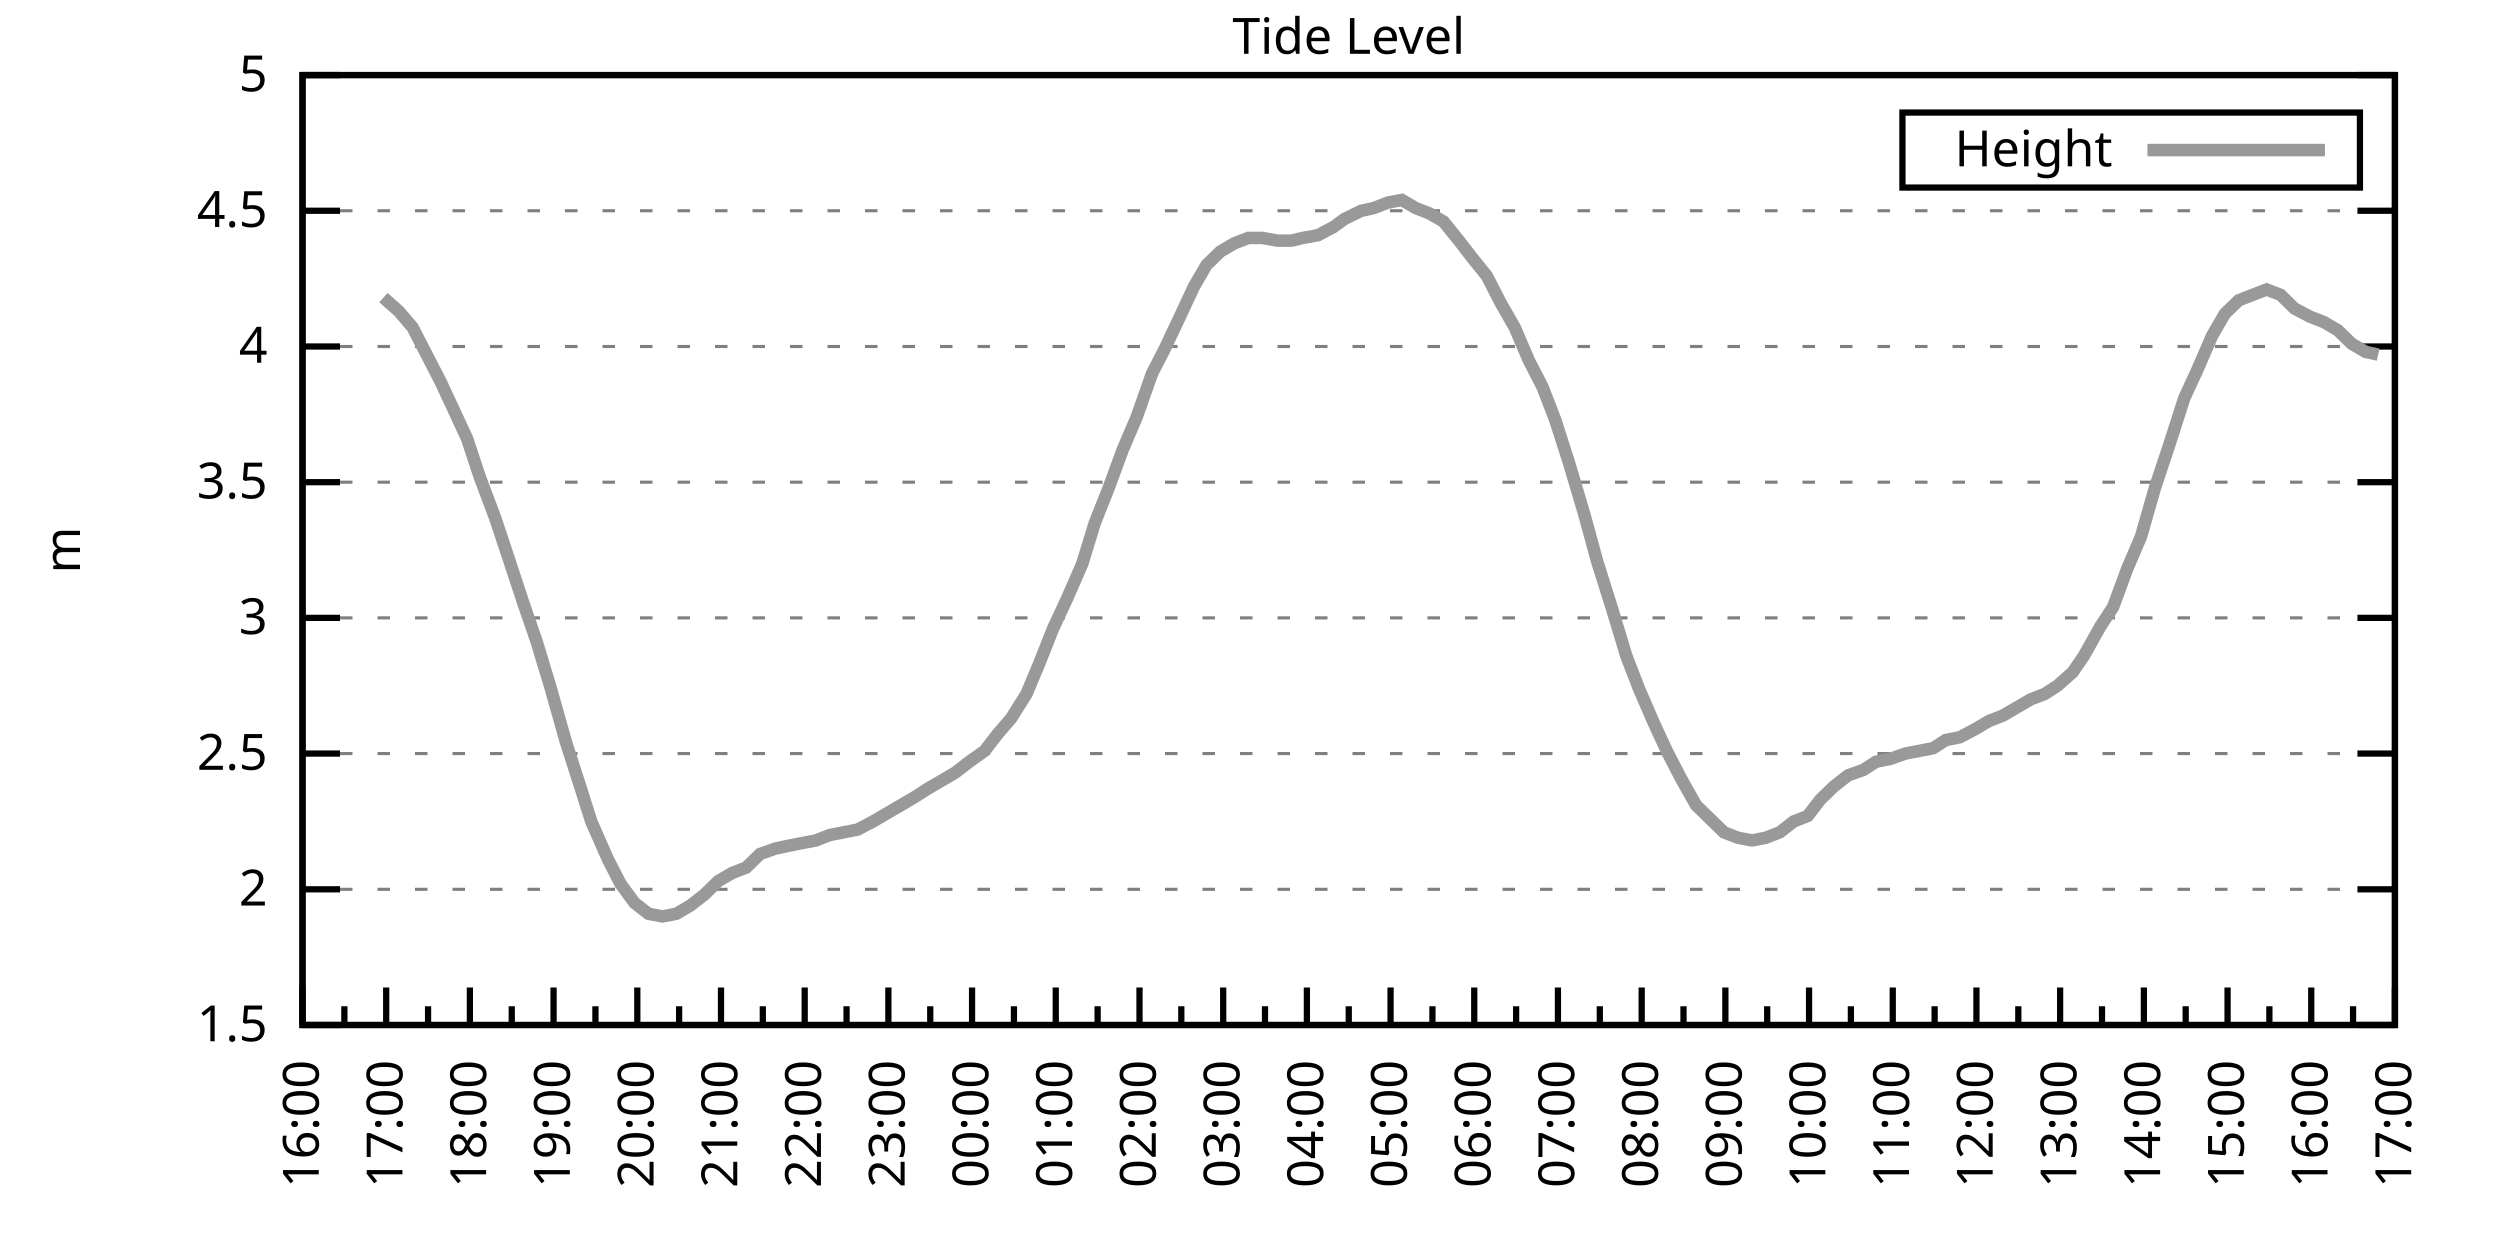
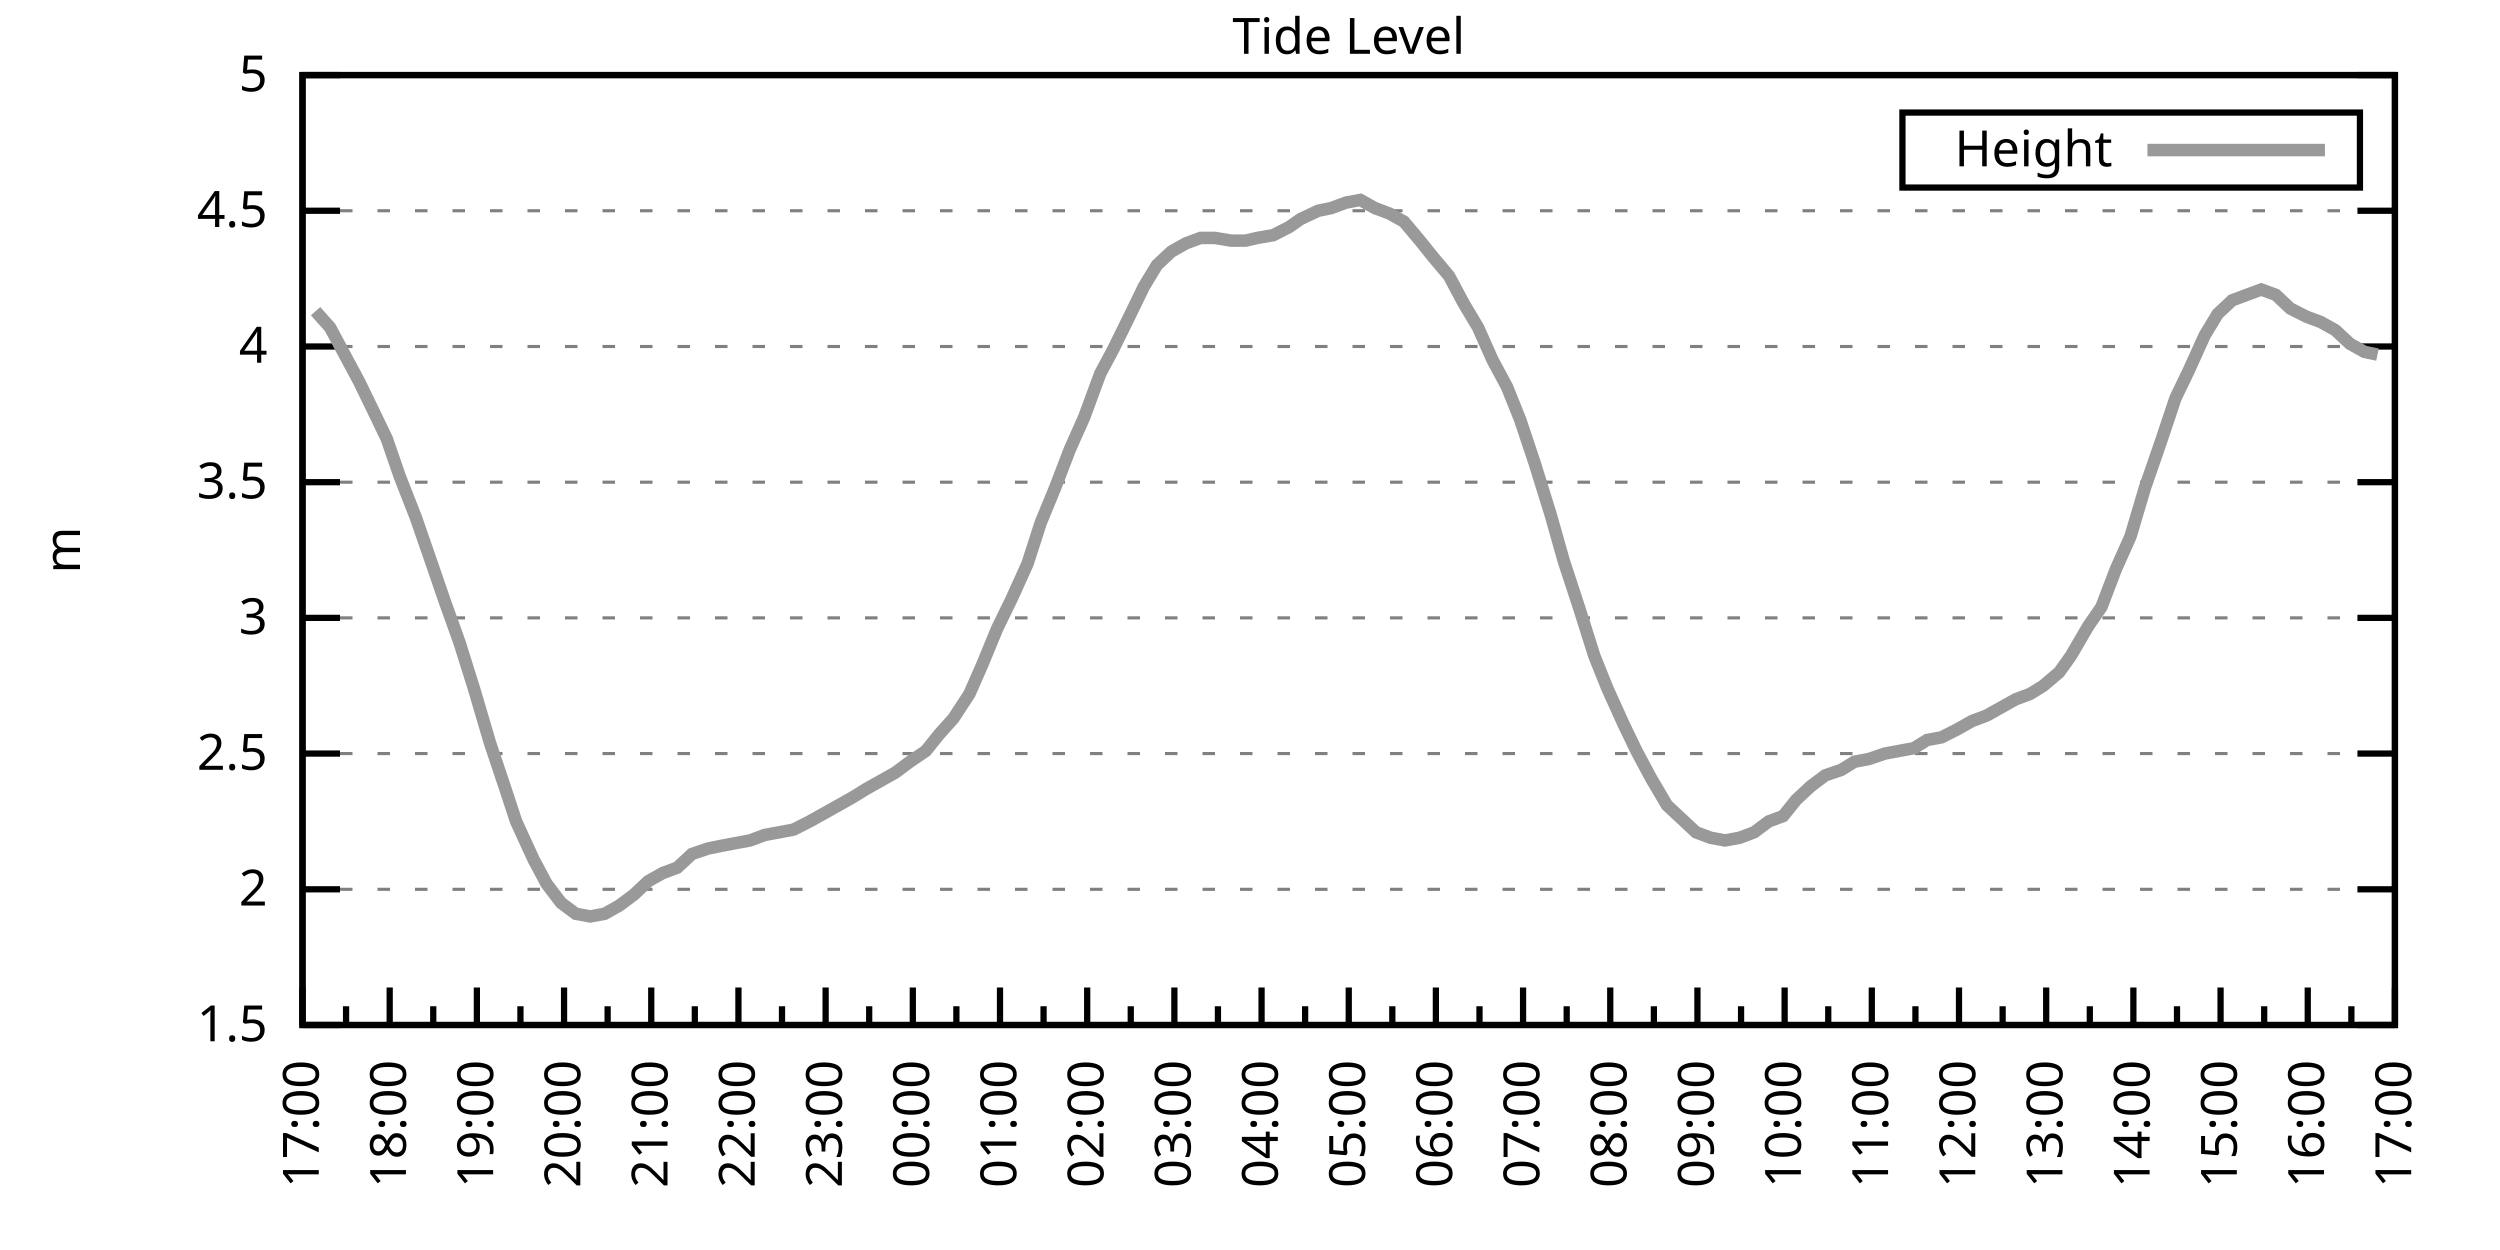
<svg xmlns="http://www.w3.org/2000/svg" xmlns:xlink="http://www.w3.org/1999/xlink" width="400" height="200" viewBox="0 0 400 200">
  <g id="gnuplot_canvas">
    <rect x="0" y="0" width="400" height="200" fill="none" />
    <defs>
      <circle id="gpDot" r="0.5" stroke-width="0.5" stroke="currentColor" />
      <path id="gpPt0" stroke-width="0.333" stroke="currentColor" d="M-1,0 h2 M0,-1 v2" />
      <path id="gpPt1" stroke-width="0.333" stroke="currentColor" d="M-1,-1 L1,1 M1,-1 L-1,1" />
      <path id="gpPt2" stroke-width="0.333" stroke="currentColor" d="M-1,0 L1,0 M0,-1 L0,1 M-1,-1 L1,1 M-1,1 L1,-1" />
      <rect id="gpPt3" stroke-width="0.333" stroke="currentColor" x="-1" y="-1" width="2" height="2" />
      <rect id="gpPt4" stroke-width="0.333" stroke="currentColor" fill="currentColor" x="-1" y="-1" width="2" height="2" />
      <circle id="gpPt5" stroke-width="0.333" stroke="currentColor" cx="0" cy="0" r="1" />
      <use xlink:href="#gpPt5" id="gpPt6" fill="currentColor" stroke="none" />
      <path id="gpPt7" stroke-width="0.333" stroke="currentColor" d="M0,-1.33 L-1.33,0.67 L1.33,0.67 z" />
      <use xlink:href="#gpPt7" id="gpPt8" fill="currentColor" stroke="none" />
      <use xlink:href="#gpPt7" id="gpPt9" stroke="currentColor" transform="rotate(180)" />
      <use xlink:href="#gpPt9" id="gpPt10" fill="currentColor" stroke="none" />
      <use xlink:href="#gpPt3" id="gpPt11" stroke="currentColor" transform="rotate(45)" />
      <use xlink:href="#gpPt11" id="gpPt12" fill="currentColor" stroke="none" />
      <path id="gpPt13" stroke-width="0.333" stroke="currentColor" d="M0,1.330 L1.265,0.411 L0.782,-1.067 L-0.782,-1.076 L-1.265,0.411 z" />
      <use xlink:href="#gpPt13" id="gpPt14" fill="currentColor" stroke="none" />
      <filter id="textbox" filterUnits="objectBoundingBox" x="0" y="0" height="1" width="1">
        <feFlood flood-color="white" flood-opacity="1" result="bgnd" />
        <feComposite in="SourceGraphic" in2="bgnd" operator="atop" />
      </filter>
      <filter id="greybox" filterUnits="objectBoundingBox" x="0" y="0" height="1" width="1">
        <feFlood flood-color="lightgrey" flood-opacity="1" result="grey" />
        <feComposite in="SourceGraphic" in2="grey" operator="atop" />
      </filter>
    </defs>
    <g fill="none" color="white" stroke="currentColor" stroke-width="1.00" stroke-linecap="butt" stroke-linejoin="miter">
</g>
    <g fill="none" color="black" stroke="currentColor" stroke-width="1.00" stroke-linecap="butt" stroke-linejoin="miter">
      <g stroke="none" shape-rendering="crispEdges">
        <polygon fill="rgb(255, 255, 255)" points="48.40,164.00 383.18,164.00 383.18,12.02 48.40,12.02 " />
      </g>
    </g>
    <g fill="none" color="black" stroke="currentColor" stroke-width="1.00" stroke-linecap="butt" stroke-linejoin="miter">
</g>
    <g fill="none" color="black" stroke="black" stroke-width="0.50" stroke-linecap="butt" stroke-linejoin="miter">
</g>
    <g fill="none" color="gray" stroke="currentColor" stroke-width="0.50" stroke-linecap="butt" stroke-linejoin="miter">
      <path stroke="gray" stroke-dasharray="2,4" class="gridline" d="M48.40,164.00 L383.19,164.00  " />
    </g>
    <g fill="none" color="gray" stroke="gray" stroke-width="1.00" stroke-linecap="butt" stroke-linejoin="miter">
</g>
    <g fill="none" color="black" stroke="currentColor" stroke-width="1.00" stroke-linecap="butt" stroke-linejoin="miter">
      <path stroke="black" d="M48.40,164.00 L54.40,164.00 M383.19,164.00 L377.19,164.00  " />
      <g transform="translate(42.80,166.60)" stroke="none" fill="black" font-family="Sans" font-size="8.00" text-anchor="end">
        <text>
          <tspan font-family="Sans"> 1.5</tspan>
        </text>
      </g>
    </g>
    <g fill="none" color="black" stroke="currentColor" stroke-width="1.00" stroke-linecap="butt" stroke-linejoin="miter">
</g>
    <g fill="none" color="black" stroke="black" stroke-width="0.50" stroke-linecap="butt" stroke-linejoin="miter">
</g>
    <g fill="none" color="gray" stroke="currentColor" stroke-width="0.50" stroke-linecap="butt" stroke-linejoin="miter">
      <path stroke="gray" stroke-dasharray="2,4" class="gridline" d="M48.40,142.29 L383.19,142.29  " />
    </g>
    <g fill="none" color="gray" stroke="gray" stroke-width="1.00" stroke-linecap="butt" stroke-linejoin="miter">
</g>
    <g fill="none" color="black" stroke="currentColor" stroke-width="1.00" stroke-linecap="butt" stroke-linejoin="miter">
      <path stroke="black" d="M48.40,142.29 L54.40,142.29 M383.19,142.29 L377.19,142.29  " />
      <g transform="translate(42.80,144.89)" stroke="none" fill="black" font-family="Sans" font-size="8.00" text-anchor="end">
        <text>
          <tspan font-family="Sans"> 2</tspan>
        </text>
      </g>
    </g>
    <g fill="none" color="black" stroke="currentColor" stroke-width="1.00" stroke-linecap="butt" stroke-linejoin="miter">
</g>
    <g fill="none" color="black" stroke="black" stroke-width="0.50" stroke-linecap="butt" stroke-linejoin="miter">
</g>
    <g fill="none" color="gray" stroke="currentColor" stroke-width="0.50" stroke-linecap="butt" stroke-linejoin="miter">
      <path stroke="gray" stroke-dasharray="2,4" class="gridline" d="M48.40,120.57 L383.19,120.57  " />
    </g>
    <g fill="none" color="gray" stroke="gray" stroke-width="1.00" stroke-linecap="butt" stroke-linejoin="miter">
</g>
    <g fill="none" color="black" stroke="currentColor" stroke-width="1.00" stroke-linecap="butt" stroke-linejoin="miter">
      <path stroke="black" d="M48.40,120.57 L54.40,120.57 M383.19,120.57 L377.19,120.57  " />
      <g transform="translate(42.80,123.17)" stroke="none" fill="black" font-family="Sans" font-size="8.00" text-anchor="end">
        <text>
          <tspan font-family="Sans"> 2.5</tspan>
        </text>
      </g>
    </g>
    <g fill="none" color="black" stroke="currentColor" stroke-width="1.00" stroke-linecap="butt" stroke-linejoin="miter">
</g>
    <g fill="none" color="black" stroke="black" stroke-width="0.50" stroke-linecap="butt" stroke-linejoin="miter">
</g>
    <g fill="none" color="gray" stroke="currentColor" stroke-width="0.50" stroke-linecap="butt" stroke-linejoin="miter">
      <path stroke="gray" stroke-dasharray="2,4" class="gridline" d="M48.40,98.86 L383.19,98.86  " />
    </g>
    <g fill="none" color="gray" stroke="gray" stroke-width="1.00" stroke-linecap="butt" stroke-linejoin="miter">
</g>
    <g fill="none" color="black" stroke="currentColor" stroke-width="1.00" stroke-linecap="butt" stroke-linejoin="miter">
      <path stroke="black" d="M48.40,98.86 L54.40,98.86 M383.19,98.86 L377.19,98.86  " />
      <g transform="translate(42.80,101.46)" stroke="none" fill="black" font-family="Sans" font-size="8.00" text-anchor="end">
        <text>
          <tspan font-family="Sans"> 3</tspan>
        </text>
      </g>
    </g>
    <g fill="none" color="black" stroke="currentColor" stroke-width="1.00" stroke-linecap="butt" stroke-linejoin="miter">
</g>
    <g fill="none" color="black" stroke="black" stroke-width="0.50" stroke-linecap="butt" stroke-linejoin="miter">
</g>
    <g fill="none" color="gray" stroke="currentColor" stroke-width="0.50" stroke-linecap="butt" stroke-linejoin="miter">
      <path stroke="gray" stroke-dasharray="2,4" class="gridline" d="M48.40,77.15 L383.19,77.15  " />
    </g>
    <g fill="none" color="gray" stroke="gray" stroke-width="1.00" stroke-linecap="butt" stroke-linejoin="miter">
</g>
    <g fill="none" color="black" stroke="currentColor" stroke-width="1.00" stroke-linecap="butt" stroke-linejoin="miter">
      <path stroke="black" d="M48.40,77.15 L54.40,77.15 M383.19,77.15 L377.19,77.15  " />
      <g transform="translate(42.80,79.75)" stroke="none" fill="black" font-family="Sans" font-size="8.00" text-anchor="end">
        <text>
          <tspan font-family="Sans"> 3.5</tspan>
        </text>
      </g>
    </g>
    <g fill="none" color="black" stroke="currentColor" stroke-width="1.00" stroke-linecap="butt" stroke-linejoin="miter">
</g>
    <g fill="none" color="black" stroke="black" stroke-width="0.50" stroke-linecap="butt" stroke-linejoin="miter">
</g>
    <g fill="none" color="gray" stroke="currentColor" stroke-width="0.50" stroke-linecap="butt" stroke-linejoin="miter">
      <path stroke="gray" stroke-dasharray="2,4" class="gridline" d="M48.40,55.44 L383.19,55.44  " />
    </g>
    <g fill="none" color="gray" stroke="gray" stroke-width="1.00" stroke-linecap="butt" stroke-linejoin="miter">
</g>
    <g fill="none" color="black" stroke="currentColor" stroke-width="1.00" stroke-linecap="butt" stroke-linejoin="miter">
      <path stroke="black" d="M48.40,55.44 L54.40,55.44 M383.19,55.44 L377.19,55.44  " />
      <g transform="translate(42.80,58.04)" stroke="none" fill="black" font-family="Sans" font-size="8.00" text-anchor="end">
        <text>
          <tspan font-family="Sans"> 4</tspan>
        </text>
      </g>
    </g>
    <g fill="none" color="black" stroke="currentColor" stroke-width="1.00" stroke-linecap="butt" stroke-linejoin="miter">
</g>
    <g fill="none" color="black" stroke="black" stroke-width="0.50" stroke-linecap="butt" stroke-linejoin="miter">
</g>
    <g fill="none" color="gray" stroke="currentColor" stroke-width="0.50" stroke-linecap="butt" stroke-linejoin="miter">
      <path stroke="gray" stroke-dasharray="2,4" class="gridline" d="M48.40,33.72 L383.19,33.72  " />
    </g>
    <g fill="none" color="gray" stroke="gray" stroke-width="1.00" stroke-linecap="butt" stroke-linejoin="miter">
</g>
    <g fill="none" color="black" stroke="currentColor" stroke-width="1.00" stroke-linecap="butt" stroke-linejoin="miter">
      <path stroke="black" d="M48.40,33.72 L54.40,33.72 M383.19,33.72 L377.19,33.72  " />
      <g transform="translate(42.80,36.32)" stroke="none" fill="black" font-family="Sans" font-size="8.00" text-anchor="end">
        <text>
          <tspan font-family="Sans"> 4.5</tspan>
        </text>
      </g>
    </g>
    <g fill="none" color="black" stroke="currentColor" stroke-width="1.00" stroke-linecap="butt" stroke-linejoin="miter">
</g>
    <g fill="none" color="black" stroke="black" stroke-width="0.50" stroke-linecap="butt" stroke-linejoin="miter">
</g>
    <g fill="none" color="gray" stroke="currentColor" stroke-width="0.50" stroke-linecap="butt" stroke-linejoin="miter">
      <path stroke="gray" stroke-dasharray="2,4" class="gridline" d="M48.40,12.01 L383.19,12.01  " />
    </g>
    <g fill="none" color="gray" stroke="gray" stroke-width="1.00" stroke-linecap="butt" stroke-linejoin="miter">
</g>
    <g fill="none" color="black" stroke="currentColor" stroke-width="1.00" stroke-linecap="butt" stroke-linejoin="miter">
      <path stroke="black" d="M48.40,12.01 L54.40,12.01 M383.19,12.01 L377.19,12.01  " />
      <g transform="translate(42.80,14.61)" stroke="none" fill="black" font-family="Sans" font-size="8.00" text-anchor="end">
        <text>
          <tspan font-family="Sans"> 5</tspan>
        </text>
      </g>
    </g>
    <g fill="none" color="black" stroke="currentColor" stroke-width="1.00" stroke-linecap="butt" stroke-linejoin="miter">
      <path stroke="black" d="M48.40,164.00 L48.40,158.00  " />
      <g transform="translate(51.00,169.60) rotate(270)" stroke="none" fill="black" font-family="Sans" font-size="8.00" text-anchor="end">
        <text>
+           <tspan font-family="Sans">17:00</tspan>
+         </text>
+       </g>
+     </g>
+     <g fill="none" color="black" stroke="currentColor" stroke-width="1.00" stroke-linecap="butt" stroke-linejoin="miter">
+       <path stroke="black" d="M55.37,164.00 L55.37,161.00 M62.35,164.00 L62.35,158.00  " />
+       <g transform="translate(64.95,169.60) rotate(270)" stroke="none" fill="black" font-family="Sans" font-size="8.00" text-anchor="end">
+         <text>
+           <tspan font-family="Sans">18:00</tspan>
+         </text>
+       </g>
+     </g>
+     <g fill="none" color="black" stroke="currentColor" stroke-width="1.00" stroke-linecap="butt" stroke-linejoin="miter">
+       <path stroke="black" d="M69.32,164.00 L69.32,161.00 M76.30,164.00 L76.30,158.00  " />
+       <g transform="translate(78.90,169.60) rotate(270)" stroke="none" fill="black" font-family="Sans" font-size="8.00" text-anchor="end">
+         <text>
+           <tspan font-family="Sans">19:00</tspan>
+         </text>
+       </g>
+     </g>
+     <g fill="none" color="black" stroke="currentColor" stroke-width="1.00" stroke-linecap="butt" stroke-linejoin="miter">
+       <path stroke="black" d="M83.27,164.00 L83.27,161.00 M90.25,164.00 L90.25,158.00  " />
+       <g transform="translate(92.85,169.60) rotate(270)" stroke="none" fill="black" font-family="Sans" font-size="8.00" text-anchor="end">
+         <text>
+           <tspan font-family="Sans">20:00</tspan>
+         </text>
+       </g>
+     </g>
+     <g fill="none" color="black" stroke="currentColor" stroke-width="1.00" stroke-linecap="butt" stroke-linejoin="miter">
+       <path stroke="black" d="M97.22,164.00 L97.22,161.00 M104.20,164.00 L104.20,158.00  " />
+       <g transform="translate(106.80,169.60) rotate(270)" stroke="none" fill="black" font-family="Sans" font-size="8.00" text-anchor="end">
+         <text>
+           <tspan font-family="Sans">21:00</tspan>
+         </text>
+       </g>
+     </g>
+     <g fill="none" color="black" stroke="currentColor" stroke-width="1.00" stroke-linecap="butt" stroke-linejoin="miter">
+       <path stroke="black" d="M111.17,164.00 L111.17,161.00 M118.15,164.00 L118.15,158.00  " />
+       <g transform="translate(120.75,169.60) rotate(270)" stroke="none" fill="black" font-family="Sans" font-size="8.00" text-anchor="end">
+         <text>
+           <tspan font-family="Sans">22:00</tspan>
+         </text>
+       </g>
+     </g>
+     <g fill="none" color="black" stroke="currentColor" stroke-width="1.00" stroke-linecap="butt" stroke-linejoin="miter">
+       <path stroke="black" d="M125.12,164.00 L125.12,161.00 M132.10,164.00 L132.10,158.00  " />
+       <g transform="translate(134.70,169.60) rotate(270)" stroke="none" fill="black" font-family="Sans" font-size="8.00" text-anchor="end">
+         <text>
+           <tspan font-family="Sans">23:00</tspan>
+         </text>
+       </g>
+     </g>
+     <g fill="none" color="black" stroke="currentColor" stroke-width="1.00" stroke-linecap="butt" stroke-linejoin="miter">
+       <path stroke="black" d="M139.07,164.00 L139.07,161.00 M146.05,164.00 L146.05,158.00  " />
+       <g transform="translate(148.65,169.60) rotate(270)" stroke="none" fill="black" font-family="Sans" font-size="8.00" text-anchor="end">
+         <text>
+           <tspan font-family="Sans">00:00</tspan>
+         </text>
+       </g>
+     </g>
+     <g fill="none" color="black" stroke="currentColor" stroke-width="1.00" stroke-linecap="butt" stroke-linejoin="miter">
+       <path stroke="black" d="M153.02,164.00 L153.02,161.00 M160.00,164.00 L160.00,158.00  " />
+       <g transform="translate(162.60,169.60) rotate(270)" stroke="none" fill="black" font-family="Sans" font-size="8.00" text-anchor="end">
+         <text>
+           <tspan font-family="Sans">01:00</tspan>
+         </text>
+       </g>
+     </g>
+     <g fill="none" color="black" stroke="currentColor" stroke-width="1.00" stroke-linecap="butt" stroke-linejoin="miter">
+       <path stroke="black" d="M166.97,164.00 L166.97,161.00 M173.95,164.00 L173.95,158.00  " />
+       <g transform="translate(176.55,169.60) rotate(270)" stroke="none" fill="black" font-family="Sans" font-size="8.00" text-anchor="end">
+         <text>
+           <tspan font-family="Sans">02:00</tspan>
+         </text>
+       </g>
+     </g>
+     <g fill="none" color="black" stroke="currentColor" stroke-width="1.00" stroke-linecap="butt" stroke-linejoin="miter">
+       <path stroke="black" d="M180.92,164.00 L180.92,161.00 M187.90,164.00 L187.90,158.00  " />
+       <g transform="translate(190.50,169.60) rotate(270)" stroke="none" fill="black" font-family="Sans" font-size="8.00" text-anchor="end">
+         <text>
+           <tspan font-family="Sans">03:00</tspan>
+         </text>
+       </g>
+     </g>
+     <g fill="none" color="black" stroke="currentColor" stroke-width="1.00" stroke-linecap="butt" stroke-linejoin="miter">
+       <path stroke="black" d="M194.87,164.00 L194.87,161.00 M201.85,164.00 L201.85,158.00  " />
+       <g transform="translate(204.45,169.60) rotate(270)" stroke="none" fill="black" font-family="Sans" font-size="8.00" text-anchor="end">
+         <text>
+           <tspan font-family="Sans">04:00</tspan>
+         </text>
+       </g>
+     </g>
+     <g fill="none" color="black" stroke="currentColor" stroke-width="1.00" stroke-linecap="butt" stroke-linejoin="miter">
+       <path stroke="black" d="M208.82,164.00 L208.82,161.00 M215.80,164.00 L215.80,158.00  " />
+       <g transform="translate(218.40,169.60) rotate(270)" stroke="none" fill="black" font-family="Sans" font-size="8.00" text-anchor="end">
+         <text>
+           <tspan font-family="Sans">05:00</tspan>
+         </text>
+       </g>
+     </g>
+     <g fill="none" color="black" stroke="currentColor" stroke-width="1.00" stroke-linecap="butt" stroke-linejoin="miter">
+       <path stroke="black" d="M222.77,164.00 L222.77,161.00 M229.74,164.00 L229.74,158.00  " />
+       <g transform="translate(232.34,169.60) rotate(270)" stroke="none" fill="black" font-family="Sans" font-size="8.00" text-anchor="end">
+         <text>
+           <tspan font-family="Sans">06:00</tspan>
+         </text>
+       </g>
+     </g>
+     <g fill="none" color="black" stroke="currentColor" stroke-width="1.00" stroke-linecap="butt" stroke-linejoin="miter">
+       <path stroke="black" d="M236.72,164.00 L236.72,161.00 M243.69,164.00 L243.69,158.00  " />
+       <g transform="translate(246.29,169.60) rotate(270)" stroke="none" fill="black" font-family="Sans" font-size="8.00" text-anchor="end">
+         <text>
+           <tspan font-family="Sans">07:00</tspan>
+         </text>
+       </g>
+     </g>
+     <g fill="none" color="black" stroke="currentColor" stroke-width="1.00" stroke-linecap="butt" stroke-linejoin="miter">
+       <path stroke="black" d="M250.67,164.00 L250.67,161.00 M257.64,164.00 L257.64,158.00  " />
+       <g transform="translate(260.24,169.60) rotate(270)" stroke="none" fill="black" font-family="Sans" font-size="8.00" text-anchor="end">
+         <text>
+           <tspan font-family="Sans">08:00</tspan>
+         </text>
+       </g>
+     </g>
+     <g fill="none" color="black" stroke="currentColor" stroke-width="1.00" stroke-linecap="butt" stroke-linejoin="miter">
+       <path stroke="black" d="M264.62,164.00 L264.62,161.00 M271.59,164.00 L271.59,158.00  " />
+       <g transform="translate(274.19,169.60) rotate(270)" stroke="none" fill="black" font-family="Sans" font-size="8.00" text-anchor="end">
+         <text>
+           <tspan font-family="Sans">09:00</tspan>
+         </text>
+       </g>
+     </g>
+     <g fill="none" color="black" stroke="currentColor" stroke-width="1.00" stroke-linecap="butt" stroke-linejoin="miter">
+       <path stroke="black" d="M278.57,164.00 L278.57,161.00 M285.54,164.00 L285.54,158.00  " />
+       <g transform="translate(288.14,169.60) rotate(270)" stroke="none" fill="black" font-family="Sans" font-size="8.00" text-anchor="end">
+         <text>
+           <tspan font-family="Sans">10:00</tspan>
+         </text>
+       </g>
+     </g>
+     <g fill="none" color="black" stroke="currentColor" stroke-width="1.00" stroke-linecap="butt" stroke-linejoin="miter">
+       <path stroke="black" d="M292.52,164.00 L292.52,161.00 M299.49,164.00 L299.49,158.00  " />
+       <g transform="translate(302.09,169.60) rotate(270)" stroke="none" fill="black" font-family="Sans" font-size="8.00" text-anchor="end">
+         <text>
+           <tspan font-family="Sans">11:00</tspan>
+         </text>
+       </g>
+     </g>
+     <g fill="none" color="black" stroke="currentColor" stroke-width="1.00" stroke-linecap="butt" stroke-linejoin="miter">
+       <path stroke="black" d="M306.47,164.00 L306.47,161.00 M313.44,164.00 L313.44,158.00  " />
+       <g transform="translate(316.04,169.60) rotate(270)" stroke="none" fill="black" font-family="Sans" font-size="8.00" text-anchor="end">
+         <text>
+           <tspan font-family="Sans">12:00</tspan>
+         </text>
+       </g>
+     </g>
+     <g fill="none" color="black" stroke="currentColor" stroke-width="1.00" stroke-linecap="butt" stroke-linejoin="miter">
+       <path stroke="black" d="M320.42,164.00 L320.42,161.00 M327.39,164.00 L327.39,158.00  " />
+       <g transform="translate(329.99,169.60) rotate(270)" stroke="none" fill="black" font-family="Sans" font-size="8.00" text-anchor="end">
+         <text>
+           <tspan font-family="Sans">13:00</tspan>
+         </text>
+       </g>
+     </g>
+     <g fill="none" color="black" stroke="currentColor" stroke-width="1.00" stroke-linecap="butt" stroke-linejoin="miter">
+       <path stroke="black" d="M334.37,164.00 L334.37,161.00 M341.34,164.00 L341.34,158.00  " />
+       <g transform="translate(343.94,169.60) rotate(270)" stroke="none" fill="black" font-family="Sans" font-size="8.00" text-anchor="end">
+         <text>
+           <tspan font-family="Sans">14:00</tspan>
+         </text>
+       </g>
+     </g>
+     <g fill="none" color="black" stroke="currentColor" stroke-width="1.00" stroke-linecap="butt" stroke-linejoin="miter">
+       <path stroke="black" d="M348.32,164.00 L348.32,161.00 M355.29,164.00 L355.29,158.00  " />
+       <g transform="translate(357.89,169.60) rotate(270)" stroke="none" fill="black" font-family="Sans" font-size="8.00" text-anchor="end">
+         <text>
+           <tspan font-family="Sans">15:00</tspan>
+         </text>
+       </g>
+     </g>
+     <g fill="none" color="black" stroke="currentColor" stroke-width="1.00" stroke-linecap="butt" stroke-linejoin="miter">
+       <path stroke="black" d="M362.27,164.00 L362.27,161.00 M369.24,164.00 L369.24,158.00  " />
+       <g transform="translate(371.84,169.60) rotate(270)" stroke="none" fill="black" font-family="Sans" font-size="8.00" text-anchor="end">
+         <text>
          <tspan font-family="Sans">16:00</tspan>
        </text>
      </g>
    </g>
    <g fill="none" color="black" stroke="currentColor" stroke-width="1.00" stroke-linecap="butt" stroke-linejoin="miter">
-       <path stroke="black" d="M55.10,164.00 L55.10,161.00 M61.79,164.00 L61.79,158.00  " />
-       <g transform="translate(64.39,169.60) rotate(270)" stroke="none" fill="black" font-family="Sans" font-size="8.00" text-anchor="end">
-         <text>
-           <tspan font-family="Sans">17:00</tspan>
-         </text>
-       </g>
-     </g>
-     <g fill="none" color="black" stroke="currentColor" stroke-width="1.00" stroke-linecap="butt" stroke-linejoin="miter">
-       <path stroke="black" d="M68.49,164.00 L68.49,161.00 M75.18,164.00 L75.18,158.00  " />
-       <g transform="translate(77.78,169.60) rotate(270)" stroke="none" fill="black" font-family="Sans" font-size="8.00" text-anchor="end">
-         <text>
-           <tspan font-family="Sans">18:00</tspan>
-         </text>
-       </g>
-     </g>
-     <g fill="none" color="black" stroke="currentColor" stroke-width="1.00" stroke-linecap="butt" stroke-linejoin="miter">
-       <path stroke="black" d="M81.88,164.00 L81.88,161.00 M88.57,164.00 L88.57,158.00  " />
-       <g transform="translate(91.17,169.60) rotate(270)" stroke="none" fill="black" font-family="Sans" font-size="8.00" text-anchor="end">
-         <text>
-           <tspan font-family="Sans">19:00</tspan>
-         </text>
-       </g>
-     </g>
-     <g fill="none" color="black" stroke="currentColor" stroke-width="1.00" stroke-linecap="butt" stroke-linejoin="miter">
-       <path stroke="black" d="M95.27,164.00 L95.27,161.00 M101.97,164.00 L101.97,158.00  " />
-       <g transform="translate(104.57,169.60) rotate(270)" stroke="none" fill="black" font-family="Sans" font-size="8.00" text-anchor="end">
-         <text>
-           <tspan font-family="Sans">20:00</tspan>
-         </text>
-       </g>
-     </g>
-     <g fill="none" color="black" stroke="currentColor" stroke-width="1.00" stroke-linecap="butt" stroke-linejoin="miter">
-       <path stroke="black" d="M108.66,164.00 L108.66,161.00 M115.36,164.00 L115.36,158.00  " />
-       <g transform="translate(117.96,169.60) rotate(270)" stroke="none" fill="black" font-family="Sans" font-size="8.00" text-anchor="end">
-         <text>
-           <tspan font-family="Sans">21:00</tspan>
-         </text>
-       </g>
-     </g>
-     <g fill="none" color="black" stroke="currentColor" stroke-width="1.00" stroke-linecap="butt" stroke-linejoin="miter">
-       <path stroke="black" d="M122.05,164.00 L122.05,161.00 M128.75,164.00 L128.75,158.00  " />
-       <g transform="translate(131.35,169.60) rotate(270)" stroke="none" fill="black" font-family="Sans" font-size="8.00" text-anchor="end">
-         <text>
-           <tspan font-family="Sans">22:00</tspan>
-         </text>
-       </g>
-     </g>
-     <g fill="none" color="black" stroke="currentColor" stroke-width="1.00" stroke-linecap="butt" stroke-linejoin="miter">
-       <path stroke="black" d="M135.45,164.00 L135.45,161.00 M142.14,164.00 L142.14,158.00  " />
-       <g transform="translate(144.74,169.60) rotate(270)" stroke="none" fill="black" font-family="Sans" font-size="8.00" text-anchor="end">
-         <text>
-           <tspan font-family="Sans">23:00</tspan>
-         </text>
-       </g>
-     </g>
-     <g fill="none" color="black" stroke="currentColor" stroke-width="1.00" stroke-linecap="butt" stroke-linejoin="miter">
-       <path stroke="black" d="M148.84,164.00 L148.84,161.00 M155.53,164.00 L155.53,158.00  " />
-       <g transform="translate(158.13,169.60) rotate(270)" stroke="none" fill="black" font-family="Sans" font-size="8.00" text-anchor="end">
-         <text>
-           <tspan font-family="Sans">00:00</tspan>
-         </text>
-       </g>
-     </g>
-     <g fill="none" color="black" stroke="currentColor" stroke-width="1.00" stroke-linecap="butt" stroke-linejoin="miter">
-       <path stroke="black" d="M162.23,164.00 L162.23,161.00 M168.92,164.00 L168.92,158.00  " />
-       <g transform="translate(171.52,169.60) rotate(270)" stroke="none" fill="black" font-family="Sans" font-size="8.00" text-anchor="end">
-         <text>
-           <tspan font-family="Sans">01:00</tspan>
-         </text>
-       </g>
-     </g>
-     <g fill="none" color="black" stroke="currentColor" stroke-width="1.00" stroke-linecap="butt" stroke-linejoin="miter">
-       <path stroke="black" d="M175.62,164.00 L175.62,161.00 M182.32,164.00 L182.32,158.00  " />
-       <g transform="translate(184.92,169.60) rotate(270)" stroke="none" fill="black" font-family="Sans" font-size="8.00" text-anchor="end">
-         <text>
-           <tspan font-family="Sans">02:00</tspan>
-         </text>
-       </g>
-     </g>
-     <g fill="none" color="black" stroke="currentColor" stroke-width="1.00" stroke-linecap="butt" stroke-linejoin="miter">
-       <path stroke="black" d="M189.01,164.00 L189.01,161.00 M195.71,164.00 L195.71,158.00  " />
-       <g transform="translate(198.31,169.60) rotate(270)" stroke="none" fill="black" font-family="Sans" font-size="8.00" text-anchor="end">
-         <text>
-           <tspan font-family="Sans">03:00</tspan>
-         </text>
-       </g>
-     </g>
-     <g fill="none" color="black" stroke="currentColor" stroke-width="1.00" stroke-linecap="butt" stroke-linejoin="miter">
-       <path stroke="black" d="M202.40,164.00 L202.40,161.00 M209.10,164.00 L209.10,158.00  " />
-       <g transform="translate(211.70,169.60) rotate(270)" stroke="none" fill="black" font-family="Sans" font-size="8.00" text-anchor="end">
-         <text>
-           <tspan font-family="Sans">04:00</tspan>
-         </text>
-       </g>
-     </g>
-     <g fill="none" color="black" stroke="currentColor" stroke-width="1.00" stroke-linecap="butt" stroke-linejoin="miter">
-       <path stroke="black" d="M215.80,164.00 L215.80,161.00 M222.49,164.00 L222.49,158.00  " />
-       <g transform="translate(225.09,169.60) rotate(270)" stroke="none" fill="black" font-family="Sans" font-size="8.00" text-anchor="end">
-         <text>
-           <tspan font-family="Sans">05:00</tspan>
-         </text>
-       </g>
-     </g>
-     <g fill="none" color="black" stroke="currentColor" stroke-width="1.00" stroke-linecap="butt" stroke-linejoin="miter">
-       <path stroke="black" d="M229.19,164.00 L229.19,161.00 M235.88,164.00 L235.88,158.00  " />
-       <g transform="translate(238.48,169.60) rotate(270)" stroke="none" fill="black" font-family="Sans" font-size="8.00" text-anchor="end">
-         <text>
-           <tspan font-family="Sans">06:00</tspan>
-         </text>
-       </g>
-     </g>
-     <g fill="none" color="black" stroke="currentColor" stroke-width="1.00" stroke-linecap="butt" stroke-linejoin="miter">
-       <path stroke="black" d="M242.58,164.00 L242.58,161.00 M249.27,164.00 L249.27,158.00  " />
-       <g transform="translate(251.87,169.60) rotate(270)" stroke="none" fill="black" font-family="Sans" font-size="8.00" text-anchor="end">
-         <text>
-           <tspan font-family="Sans">07:00</tspan>
-         </text>
-       </g>
-     </g>
-     <g fill="none" color="black" stroke="currentColor" stroke-width="1.00" stroke-linecap="butt" stroke-linejoin="miter">
-       <path stroke="black" d="M255.97,164.00 L255.97,161.00 M262.67,164.00 L262.67,158.00  " />
-       <g transform="translate(265.27,169.60) rotate(270)" stroke="none" fill="black" font-family="Sans" font-size="8.00" text-anchor="end">
-         <text>
-           <tspan font-family="Sans">08:00</tspan>
-         </text>
-       </g>
-     </g>
-     <g fill="none" color="black" stroke="currentColor" stroke-width="1.00" stroke-linecap="butt" stroke-linejoin="miter">
-       <path stroke="black" d="M269.36,164.00 L269.36,161.00 M276.06,164.00 L276.06,158.00  " />
-       <g transform="translate(278.66,169.60) rotate(270)" stroke="none" fill="black" font-family="Sans" font-size="8.00" text-anchor="end">
-         <text>
-           <tspan font-family="Sans">09:00</tspan>
-         </text>
-       </g>
-     </g>
-     <g fill="none" color="black" stroke="currentColor" stroke-width="1.00" stroke-linecap="butt" stroke-linejoin="miter">
-       <path stroke="black" d="M282.75,164.00 L282.75,161.00 M289.45,164.00 L289.45,158.00  " />
-       <g transform="translate(292.05,169.60) rotate(270)" stroke="none" fill="black" font-family="Sans" font-size="8.00" text-anchor="end">
-         <text>
-           <tspan font-family="Sans">10:00</tspan>
-         </text>
-       </g>
-     </g>
-     <g fill="none" color="black" stroke="currentColor" stroke-width="1.00" stroke-linecap="butt" stroke-linejoin="miter">
-       <path stroke="black" d="M296.14,164.00 L296.14,161.00 M302.84,164.00 L302.84,158.00  " />
-       <g transform="translate(305.44,169.60) rotate(270)" stroke="none" fill="black" font-family="Sans" font-size="8.00" text-anchor="end">
-         <text>
-           <tspan font-family="Sans">11:00</tspan>
-         </text>
-       </g>
-     </g>
-     <g fill="none" color="black" stroke="currentColor" stroke-width="1.00" stroke-linecap="butt" stroke-linejoin="miter">
-       <path stroke="black" d="M309.54,164.00 L309.54,161.00 M316.23,164.00 L316.23,158.00  " />
-       <g transform="translate(318.83,169.60) rotate(270)" stroke="none" fill="black" font-family="Sans" font-size="8.00" text-anchor="end">
-         <text>
-           <tspan font-family="Sans">12:00</tspan>
-         </text>
-       </g>
-     </g>
-     <g fill="none" color="black" stroke="currentColor" stroke-width="1.00" stroke-linecap="butt" stroke-linejoin="miter">
-       <path stroke="black" d="M322.93,164.00 L322.93,161.00 M329.62,164.00 L329.62,158.00  " />
-       <g transform="translate(332.22,169.60) rotate(270)" stroke="none" fill="black" font-family="Sans" font-size="8.00" text-anchor="end">
-         <text>
-           <tspan font-family="Sans">13:00</tspan>
-         </text>
-       </g>
-     </g>
-     <g fill="none" color="black" stroke="currentColor" stroke-width="1.00" stroke-linecap="butt" stroke-linejoin="miter">
-       <path stroke="black" d="M336.32,164.00 L336.32,161.00 M343.02,164.00 L343.02,158.00  " />
-       <g transform="translate(345.62,169.60) rotate(270)" stroke="none" fill="black" font-family="Sans" font-size="8.00" text-anchor="end">
-         <text>
-           <tspan font-family="Sans">14:00</tspan>
-         </text>
-       </g>
-     </g>
-     <g fill="none" color="black" stroke="currentColor" stroke-width="1.00" stroke-linecap="butt" stroke-linejoin="miter">
-       <path stroke="black" d="M349.71,164.00 L349.71,161.00 M356.41,164.00 L356.41,158.00  " />
-       <g transform="translate(359.01,169.60) rotate(270)" stroke="none" fill="black" font-family="Sans" font-size="8.00" text-anchor="end">
-         <text>
-           <tspan font-family="Sans">15:00</tspan>
-         </text>
-       </g>
-     </g>
-     <g fill="none" color="black" stroke="currentColor" stroke-width="1.00" stroke-linecap="butt" stroke-linejoin="miter">
-       <path stroke="black" d="M363.10,164.00 L363.10,161.00 M369.80,164.00 L369.80,158.00  " />
-       <g transform="translate(372.40,169.60) rotate(270)" stroke="none" fill="black" font-family="Sans" font-size="8.00" text-anchor="end">
-         <text>
-           <tspan font-family="Sans">16:00</tspan>
-         </text>
-       </g>
-     </g>
-     <g fill="none" color="black" stroke="currentColor" stroke-width="1.00" stroke-linecap="butt" stroke-linejoin="miter">
-       <path stroke="black" d="M376.49,164.00 L376.49,161.00 M383.19,164.00 L383.19,158.00  " />
+       <path stroke="black" d="M376.22,164.00 L376.22,161.00 M383.19,164.00 L383.19,158.00  " />
      <g transform="translate(385.79,169.60) rotate(270)" stroke="none" fill="black" font-family="Sans" font-size="8.00" text-anchor="end">
        <text>
          <tspan font-family="Sans">17:00</tspan>
        </text>
      </g>
    </g>
    <g fill="none" color="black" stroke="currentColor" stroke-width="1.00" stroke-linecap="butt" stroke-linejoin="miter">
</g>
    <g fill="none" color="black" stroke="currentColor" stroke-width="1.00" stroke-linecap="butt" stroke-linejoin="miter">
      <path stroke="black" d="M48.40,12.01 L48.40,164.00 L383.19,164.00 L383.19,12.01 L48.40,12.01 Z  " />
    </g>
    <g fill="none" color="black" stroke="currentColor" stroke-width="1.00" stroke-linecap="butt" stroke-linejoin="miter">
      <g transform="translate(12.80,88.01) rotate(270)" stroke="none" fill="black" font-family="Sans" font-size="8.00" text-anchor="middle">
        <text>
          <tspan font-family="Sans">m</tspan>
        </text>
      </g>
    </g>
    <g fill="none" color="black" stroke="currentColor" stroke-width="1.00" stroke-linecap="butt" stroke-linejoin="miter">
</g>
    <g fill="none" color="black" stroke="currentColor" stroke-width="1.00" stroke-linecap="butt" stroke-linejoin="miter">
      <path stroke="black" d="M304.39,30.01 L304.39,18.01 L377.59,18.01 L377.59,30.01 L304.39,30.01 Z  " />
    </g>
    <g id="Tide_level_plot_1">
      <g fill="none" color="white" stroke="black" stroke-width="2.00" stroke-linecap="butt" stroke-linejoin="miter">
</g>
      <g fill="none" color="black" stroke="currentColor" stroke-width="2.00" stroke-linecap="butt" stroke-linejoin="miter">
        <g transform="translate(337.99,26.61)" stroke="none" fill="black" font-family="Sans" font-size="8.00" text-anchor="end">
          <text>
            <tspan font-family="Sans">Height</tspan>
          </text>
        </g>
      </g>
      <g fill="none" color="black" stroke="currentColor" stroke-width="2.00" stroke-linecap="butt" stroke-linejoin="miter">
-         <path stroke="rgb(153, 153, 153)" d="M343.59,24.01 L371.99,24.01 M61.35,47.62 L63.80,49.79 L66.03,52.40 L68.26,56.74 L70.50,61.08 L72.73,65.86   L74.74,70.20 L76.75,76.28 L79.20,82.79 L81.66,90.18 L83.66,96.26 L85.90,102.77 L88.13,110.15 L90.58,118.84   L92.82,125.79 L94.60,131.43 L97.28,137.51 L99.29,141.42 L101.52,144.46 L103.75,146.20 L105.98,146.63 L108.22,146.20   L110.45,144.89 L112.68,143.16 L114.91,140.98 L117.14,139.68 L119.38,138.81 L121.61,136.64 L124.06,135.77 L126.07,135.34   L128.30,134.90 L130.54,134.47 L132.77,133.60 L135.00,133.17 L137.23,132.73 L139.69,131.43 L141.92,130.13 L144.15,128.83   L146.38,127.52 L148.39,126.22 L150.62,124.92 L152.85,123.61 L155.09,121.88 L157.54,120.14 L159.55,117.53 L161.78,114.93   L164.24,111.02 L166.25,106.24 L168.48,100.60 L170.71,95.82 L173.17,90.18 L175.17,83.66 L177.41,78.02 L179.64,71.94   L181.87,66.73 L184.32,59.78 L186.33,55.87 L188.79,50.66 L191.02,45.88 L193.03,42.41 L195.26,40.24 L197.49,38.93   L199.73,38.07 L201.96,38.07 L204.41,38.50 L206.64,38.50 L208.43,38.07 L210.88,37.63 L213.34,36.33 L215.13,35.03   L217.80,33.72 L219.81,33.29 L222.04,32.42 L224.28,31.99 L226.51,33.29 L228.74,34.16 L230.97,35.46 L233.43,38.50   L235.44,41.11 L237.89,44.15 L240.12,48.49 L242.36,52.40 L244.59,57.61 L246.82,61.95 L248.83,67.16 L251.06,74.11   L253.51,82.36 L255.52,89.74 L257.98,97.56 L260.21,104.94 L262.22,110.15 L264.67,115.80 L266.68,120.14 L268.92,124.48   L271.37,128.83 L273.60,131.00 L275.83,133.17 L278.07,134.04 L280.30,134.47 L282.53,134.04 L284.76,133.17 L286.99,131.43   L289.23,130.56 L291.23,127.96 L293.47,125.79 L295.70,124.05 L298.15,123.18 L300.16,121.88 L302.39,121.44 L304.85,120.57   L307.08,120.14 L309.31,119.71 L311.32,118.40 L313.55,117.97 L316.01,116.67 L318.24,115.36 L320.47,114.49 L322.70,113.19   L324.94,111.89 L327.17,111.02 L329.18,109.72 L331.63,107.55 L333.42,104.94 L336.10,100.16 L338.10,97.12 L340.34,91.04   L342.57,85.83 L344.80,78.02 L347.26,70.63 L349.49,63.69 L351.50,59.34 L353.95,53.70 L355.96,50.22 L358.19,48.05   L360.42,47.18 L362.66,46.32 L364.89,47.18 L367.12,49.36 L369.58,50.66 L371.81,51.53 L374.04,52.83 L376.27,55.00   L378.50,56.30 L380.51,56.74  " />
+         <path stroke="rgb(153, 153, 153)" d="M343.59,24.01 L371.99,24.01 M50.49,49.79 L52.82,52.40 L55.14,56.74 L57.47,61.08 L59.79,65.86 L61.88,70.20   L63.98,76.28 L66.53,82.79 L69.09,90.18 L71.18,96.26 L73.51,102.77 L75.83,110.15 L78.39,118.84 L80.72,125.79   L82.58,131.43 L85.37,137.51 L87.46,141.42 L89.78,144.46 L92.11,146.20 L94.43,146.63 L96.76,146.20 L99.08,144.89   L101.41,143.16 L103.73,140.98 L106.06,139.68 L108.38,138.81 L110.71,136.64 L113.27,135.77 L115.36,135.34 L117.68,134.90   L120.01,134.47 L122.33,133.60 L124.66,133.17 L126.98,132.73 L129.54,131.43 L131.87,130.13 L134.19,128.83 L136.51,127.52   L138.61,126.22 L140.93,124.92 L143.26,123.61 L145.58,121.88 L148.14,120.14 L150.23,117.53 L152.56,114.93 L155.11,111.02   L157.21,106.24 L159.53,100.60 L161.86,95.82 L164.41,90.18 L166.51,83.66 L168.83,78.02 L171.16,71.94 L173.48,66.73   L176.04,59.78 L178.13,55.87 L180.69,50.66 L183.01,45.88 L185.11,42.41 L187.43,40.24 L189.76,38.93 L192.08,38.07   L194.41,38.07 L196.96,38.50 L199.29,38.50 L201.15,38.07 L203.71,37.63 L206.26,36.33 L208.12,35.03 L210.91,33.72   L213.01,33.29 L215.33,32.42 L217.65,31.99 L219.98,33.29 L222.30,34.16 L224.63,35.46 L227.19,38.50 L229.28,41.11   L231.84,44.15 L234.16,48.49 L236.49,52.40 L238.81,57.61 L241.14,61.95 L243.23,67.16 L245.55,74.11 L248.11,82.36   L250.20,89.74 L252.76,97.56 L255.09,104.94 L257.18,110.15 L259.74,115.80 L261.83,120.14 L264.15,124.48 L266.71,128.83   L269.04,131.00 L271.36,133.17 L273.69,134.04 L276.01,134.47 L278.34,134.04 L280.66,133.17 L282.99,131.43 L285.31,130.56   L287.40,127.96 L289.73,125.79 L292.05,124.05 L294.61,123.18 L296.70,121.88 L299.03,121.44 L301.58,120.57 L303.91,120.14   L306.23,119.71 L308.33,118.40 L310.65,117.97 L313.21,116.67 L315.53,115.36 L317.86,114.49 L320.18,113.19 L322.51,111.89   L324.83,111.02 L326.93,109.72 L329.48,107.55 L331.34,104.94 L334.13,100.16 L336.23,97.12 L338.55,91.04 L340.88,85.83   L343.20,78.02 L345.76,70.63 L348.08,63.69 L350.18,59.34 L352.73,53.70 L354.83,50.22 L357.15,48.05 L359.48,47.18   L361.80,46.32 L364.13,47.18 L366.45,49.36 L369.01,50.66 L371.33,51.53 L373.66,52.83 L375.98,55.00 L378.31,56.30   L380.40,56.74  " />
      </g>
    </g>
    <g fill="none" color="black" stroke="currentColor" stroke-width="2.00" stroke-linecap="butt" stroke-linejoin="miter">
</g>
    <g fill="none" color="black" stroke="black" stroke-width="1.00" stroke-linecap="butt" stroke-linejoin="miter">
</g>
    <g fill="none" color="black" stroke="currentColor" stroke-width="1.00" stroke-linecap="butt" stroke-linejoin="miter">
      <path stroke="black" d="M48.40,12.01 L48.40,164.00 L383.19,164.00 L383.19,12.01 L48.40,12.01 Z  " />
    </g>
    <g fill="none" color="black" stroke="currentColor" stroke-width="1.00" stroke-linecap="butt" stroke-linejoin="miter">
      <g transform="translate(215.79,8.61)" stroke="none" fill="black" font-family="Sans" font-size="8.00" text-anchor="middle">
        <text>
          <tspan font-family="Sans">Tide Level</tspan>
        </text>
      </g>
    </g>
    <g fill="none" color="black" stroke="currentColor" stroke-width="1.00" stroke-linecap="butt" stroke-linejoin="miter">
</g>
  </g>
</svg>
